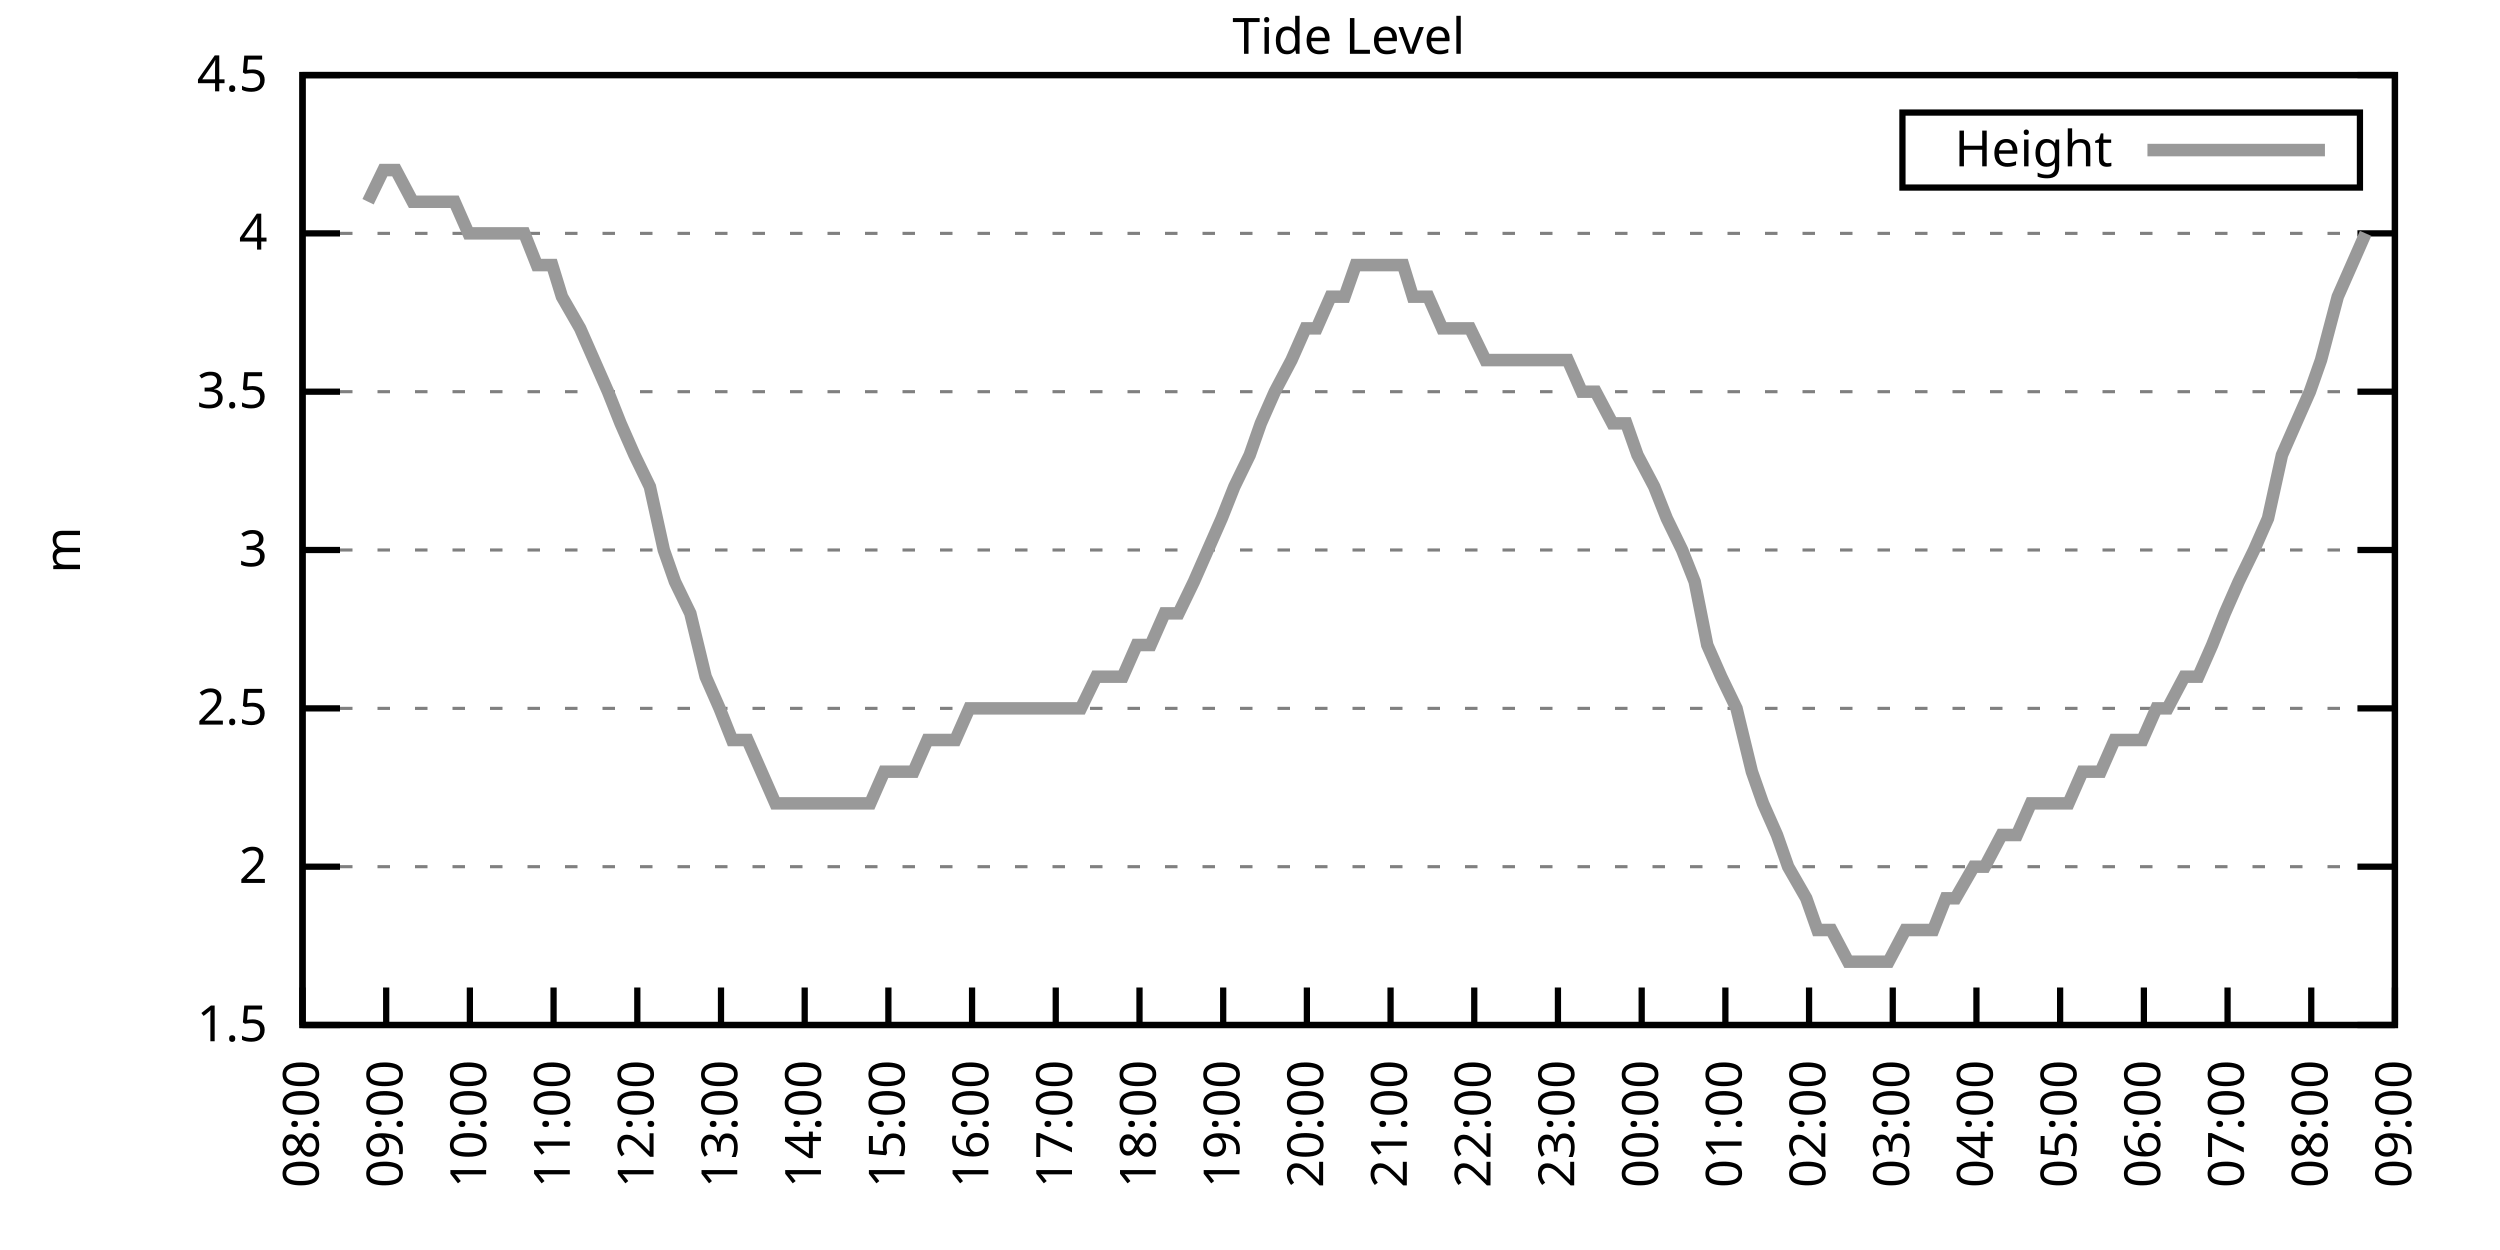
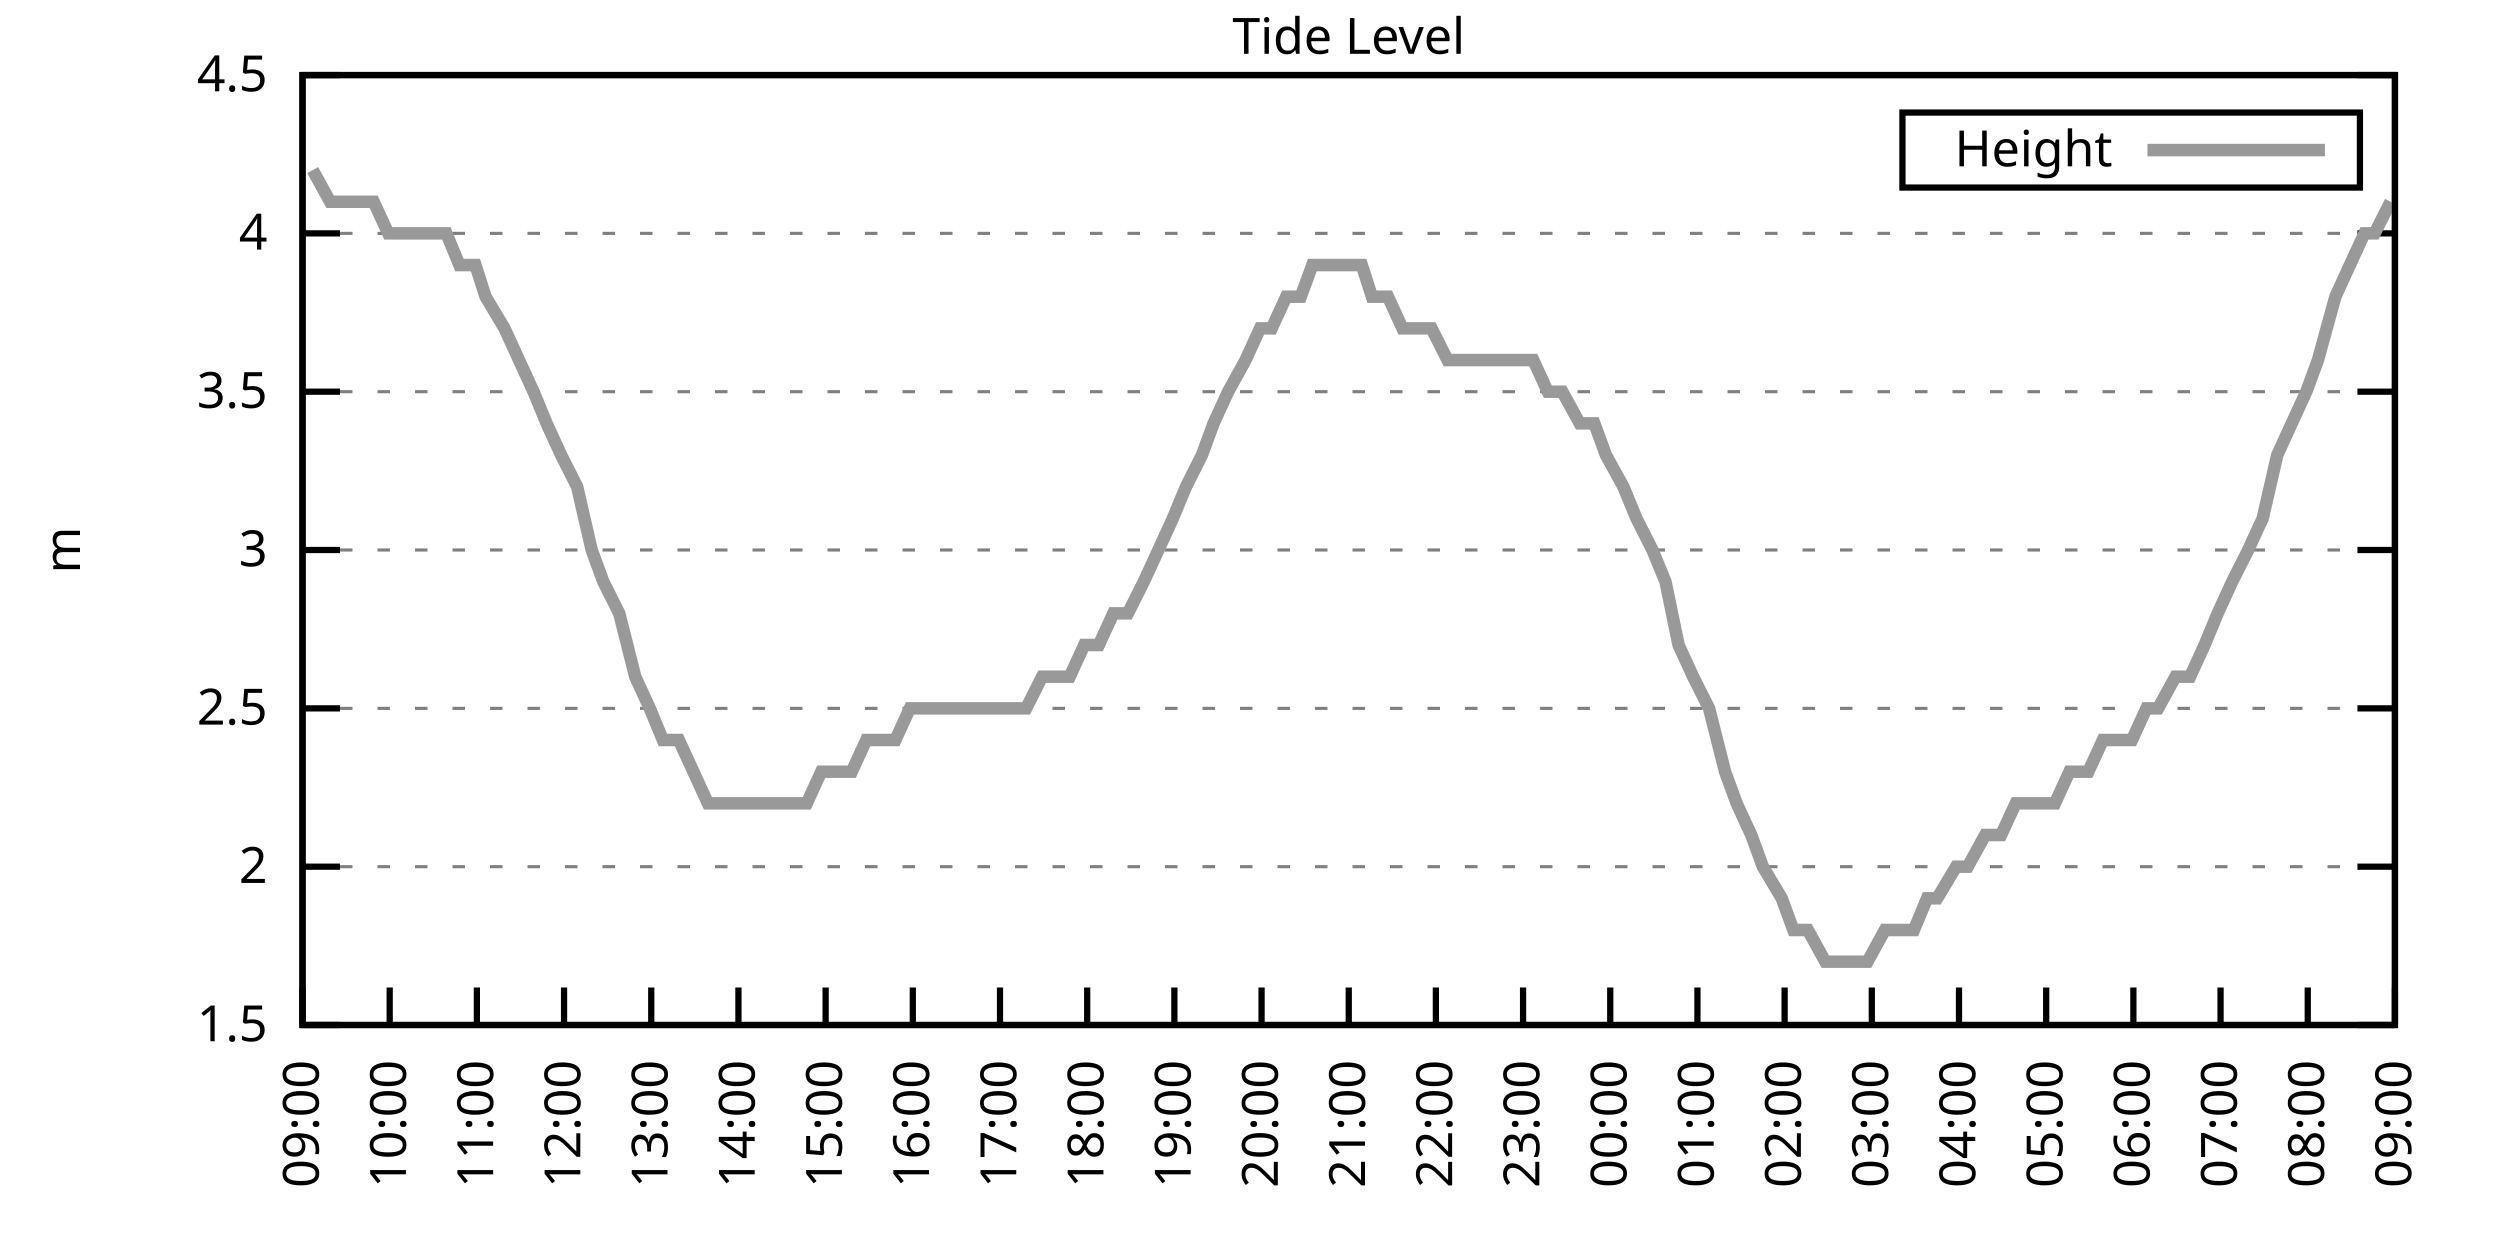
<svg xmlns="http://www.w3.org/2000/svg" xmlns:xlink="http://www.w3.org/1999/xlink" width="400" height="200" viewBox="0 0 400 200">
  <g id="gnuplot_canvas">
    <rect x="0" y="0" width="400" height="200" fill="none" />
    <defs>
      <circle id="gpDot" r="0.5" stroke-width="0.5" stroke="currentColor" />
      <path id="gpPt0" stroke-width="0.333" stroke="currentColor" d="M-1,0 h2 M0,-1 v2" />
      <path id="gpPt1" stroke-width="0.333" stroke="currentColor" d="M-1,-1 L1,1 M1,-1 L-1,1" />
      <path id="gpPt2" stroke-width="0.333" stroke="currentColor" d="M-1,0 L1,0 M0,-1 L0,1 M-1,-1 L1,1 M-1,1 L1,-1" />
      <rect id="gpPt3" stroke-width="0.333" stroke="currentColor" x="-1" y="-1" width="2" height="2" />
      <rect id="gpPt4" stroke-width="0.333" stroke="currentColor" fill="currentColor" x="-1" y="-1" width="2" height="2" />
      <circle id="gpPt5" stroke-width="0.333" stroke="currentColor" cx="0" cy="0" r="1" />
      <use xlink:href="#gpPt5" id="gpPt6" fill="currentColor" stroke="none" />
      <path id="gpPt7" stroke-width="0.333" stroke="currentColor" d="M0,-1.33 L-1.33,0.67 L1.33,0.67 z" />
      <use xlink:href="#gpPt7" id="gpPt8" fill="currentColor" stroke="none" />
      <use xlink:href="#gpPt7" id="gpPt9" stroke="currentColor" transform="rotate(180)" />
      <use xlink:href="#gpPt9" id="gpPt10" fill="currentColor" stroke="none" />
      <use xlink:href="#gpPt3" id="gpPt11" stroke="currentColor" transform="rotate(45)" />
      <use xlink:href="#gpPt11" id="gpPt12" fill="currentColor" stroke="none" />
      <path id="gpPt13" stroke-width="0.333" stroke="currentColor" d="M0,1.330 L1.265,0.411 L0.782,-1.067 L-0.782,-1.076 L-1.265,0.411 z" />
      <use xlink:href="#gpPt13" id="gpPt14" fill="currentColor" stroke="none" />
      <filter id="textbox" filterUnits="objectBoundingBox" x="0" y="0" height="1" width="1">
        <feFlood flood-color="white" flood-opacity="1" result="bgnd" />
        <feComposite in="SourceGraphic" in2="bgnd" operator="atop" />
      </filter>
      <filter id="greybox" filterUnits="objectBoundingBox" x="0" y="0" height="1" width="1">
        <feFlood flood-color="lightgrey" flood-opacity="1" result="grey" />
        <feComposite in="SourceGraphic" in2="grey" operator="atop" />
      </filter>
    </defs>
    <g fill="none" color="white" stroke="currentColor" stroke-width="1.00" stroke-linecap="butt" stroke-linejoin="miter">
</g>
    <g fill="none" color="black" stroke="currentColor" stroke-width="1.00" stroke-linecap="butt" stroke-linejoin="miter">
      <g stroke="none" shape-rendering="crispEdges">
        <polygon fill="rgb(255, 255, 255)" points="48.40,164.00 383.18,164.00 383.18,12.02 48.40,12.02 " />
      </g>
    </g>
    <g fill="none" color="black" stroke="currentColor" stroke-width="1.00" stroke-linecap="butt" stroke-linejoin="miter">
</g>
    <g fill="none" color="black" stroke="black" stroke-width="0.50" stroke-linecap="butt" stroke-linejoin="miter">
</g>
    <g fill="none" color="gray" stroke="currentColor" stroke-width="0.50" stroke-linecap="butt" stroke-linejoin="miter">
      <path stroke="gray" stroke-dasharray="2,4" class="gridline" d="M48.40,164.00 L383.19,164.00  " />
    </g>
    <g fill="none" color="gray" stroke="gray" stroke-width="1.00" stroke-linecap="butt" stroke-linejoin="miter">
</g>
    <g fill="none" color="black" stroke="currentColor" stroke-width="1.00" stroke-linecap="butt" stroke-linejoin="miter">
      <path stroke="black" d="M48.40,164.00 L54.40,164.00 M383.19,164.00 L377.19,164.00  " />
      <g transform="translate(42.80,166.60)" stroke="none" fill="black" font-family="Sans" font-size="8.00" text-anchor="end">
        <text>
          <tspan font-family="Sans"> 1.5</tspan>
        </text>
      </g>
    </g>
    <g fill="none" color="black" stroke="currentColor" stroke-width="1.00" stroke-linecap="butt" stroke-linejoin="miter">
</g>
    <g fill="none" color="black" stroke="black" stroke-width="0.50" stroke-linecap="butt" stroke-linejoin="miter">
</g>
    <g fill="none" color="gray" stroke="currentColor" stroke-width="0.50" stroke-linecap="butt" stroke-linejoin="miter">
      <path stroke="gray" stroke-dasharray="2,4" class="gridline" d="M48.40,138.67 L383.19,138.67  " />
    </g>
    <g fill="none" color="gray" stroke="gray" stroke-width="1.00" stroke-linecap="butt" stroke-linejoin="miter">
</g>
    <g fill="none" color="black" stroke="currentColor" stroke-width="1.00" stroke-linecap="butt" stroke-linejoin="miter">
      <path stroke="black" d="M48.40,138.67 L54.40,138.67 M383.19,138.67 L377.19,138.67  " />
      <g transform="translate(42.80,141.27)" stroke="none" fill="black" font-family="Sans" font-size="8.00" text-anchor="end">
        <text>
          <tspan font-family="Sans"> 2</tspan>
        </text>
      </g>
    </g>
    <g fill="none" color="black" stroke="currentColor" stroke-width="1.00" stroke-linecap="butt" stroke-linejoin="miter">
</g>
    <g fill="none" color="black" stroke="black" stroke-width="0.50" stroke-linecap="butt" stroke-linejoin="miter">
</g>
    <g fill="none" color="gray" stroke="currentColor" stroke-width="0.50" stroke-linecap="butt" stroke-linejoin="miter">
      <path stroke="gray" stroke-dasharray="2,4" class="gridline" d="M48.40,113.34 L383.19,113.34  " />
    </g>
    <g fill="none" color="gray" stroke="gray" stroke-width="1.00" stroke-linecap="butt" stroke-linejoin="miter">
</g>
    <g fill="none" color="black" stroke="currentColor" stroke-width="1.00" stroke-linecap="butt" stroke-linejoin="miter">
      <path stroke="black" d="M48.40,113.34 L54.40,113.34 M383.19,113.34 L377.19,113.34  " />
      <g transform="translate(42.80,115.94)" stroke="none" fill="black" font-family="Sans" font-size="8.00" text-anchor="end">
        <text>
          <tspan font-family="Sans"> 2.5</tspan>
        </text>
      </g>
    </g>
    <g fill="none" color="black" stroke="currentColor" stroke-width="1.00" stroke-linecap="butt" stroke-linejoin="miter">
</g>
    <g fill="none" color="black" stroke="black" stroke-width="0.50" stroke-linecap="butt" stroke-linejoin="miter">
</g>
    <g fill="none" color="gray" stroke="currentColor" stroke-width="0.50" stroke-linecap="butt" stroke-linejoin="miter">
      <path stroke="gray" stroke-dasharray="2,4" class="gridline" d="M48.40,88.00 L383.19,88.00  " />
    </g>
    <g fill="none" color="gray" stroke="gray" stroke-width="1.00" stroke-linecap="butt" stroke-linejoin="miter">
</g>
    <g fill="none" color="black" stroke="currentColor" stroke-width="1.00" stroke-linecap="butt" stroke-linejoin="miter">
      <path stroke="black" d="M48.40,88.00 L54.40,88.00 M383.19,88.00 L377.19,88.00  " />
      <g transform="translate(42.80,90.60)" stroke="none" fill="black" font-family="Sans" font-size="8.00" text-anchor="end">
        <text>
          <tspan font-family="Sans"> 3</tspan>
        </text>
      </g>
    </g>
    <g fill="none" color="black" stroke="currentColor" stroke-width="1.00" stroke-linecap="butt" stroke-linejoin="miter">
</g>
    <g fill="none" color="black" stroke="black" stroke-width="0.50" stroke-linecap="butt" stroke-linejoin="miter">
</g>
    <g fill="none" color="gray" stroke="currentColor" stroke-width="0.50" stroke-linecap="butt" stroke-linejoin="miter">
      <path stroke="gray" stroke-dasharray="2,4" class="gridline" d="M48.40,62.67 L383.19,62.67  " />
    </g>
    <g fill="none" color="gray" stroke="gray" stroke-width="1.00" stroke-linecap="butt" stroke-linejoin="miter">
</g>
    <g fill="none" color="black" stroke="currentColor" stroke-width="1.00" stroke-linecap="butt" stroke-linejoin="miter">
      <path stroke="black" d="M48.40,62.67 L54.40,62.67 M383.19,62.67 L377.19,62.67  " />
      <g transform="translate(42.80,65.27)" stroke="none" fill="black" font-family="Sans" font-size="8.00" text-anchor="end">
        <text>
          <tspan font-family="Sans"> 3.5</tspan>
        </text>
      </g>
    </g>
    <g fill="none" color="black" stroke="currentColor" stroke-width="1.00" stroke-linecap="butt" stroke-linejoin="miter">
</g>
    <g fill="none" color="black" stroke="black" stroke-width="0.50" stroke-linecap="butt" stroke-linejoin="miter">
</g>
    <g fill="none" color="gray" stroke="currentColor" stroke-width="0.50" stroke-linecap="butt" stroke-linejoin="miter">
      <path stroke="gray" stroke-dasharray="2,4" class="gridline" d="M48.40,37.34 L383.19,37.34  " />
    </g>
    <g fill="none" color="gray" stroke="gray" stroke-width="1.00" stroke-linecap="butt" stroke-linejoin="miter">
</g>
    <g fill="none" color="black" stroke="currentColor" stroke-width="1.00" stroke-linecap="butt" stroke-linejoin="miter">
      <path stroke="black" d="M48.40,37.34 L54.40,37.34 M383.19,37.34 L377.19,37.34  " />
      <g transform="translate(42.80,39.94)" stroke="none" fill="black" font-family="Sans" font-size="8.00" text-anchor="end">
        <text>
          <tspan font-family="Sans"> 4</tspan>
        </text>
      </g>
    </g>
    <g fill="none" color="black" stroke="currentColor" stroke-width="1.00" stroke-linecap="butt" stroke-linejoin="miter">
</g>
    <g fill="none" color="black" stroke="black" stroke-width="0.50" stroke-linecap="butt" stroke-linejoin="miter">
</g>
    <g fill="none" color="gray" stroke="currentColor" stroke-width="0.50" stroke-linecap="butt" stroke-linejoin="miter">
      <path stroke="gray" stroke-dasharray="2,4" class="gridline" d="M48.40,12.01 L383.19,12.01  " />
    </g>
    <g fill="none" color="gray" stroke="gray" stroke-width="1.00" stroke-linecap="butt" stroke-linejoin="miter">
</g>
    <g fill="none" color="black" stroke="currentColor" stroke-width="1.00" stroke-linecap="butt" stroke-linejoin="miter">
      <path stroke="black" d="M48.40,12.01 L54.40,12.01 M383.19,12.01 L377.19,12.01  " />
      <g transform="translate(42.80,14.61)" stroke="none" fill="black" font-family="Sans" font-size="8.00" text-anchor="end">
        <text>
          <tspan font-family="Sans"> 4.5</tspan>
        </text>
      </g>
    </g>
    <g fill="none" color="black" stroke="currentColor" stroke-width="1.00" stroke-linecap="butt" stroke-linejoin="miter">
      <path stroke="black" d="M48.40,164.00 L48.40,158.00  " />
      <g transform="translate(51.00,169.60) rotate(270.00)" stroke="none" fill="black" font-family="Sans" font-size="8.00" text-anchor="end">
        <text>
-           <tspan font-family="Sans">08:00</tspan>
-         </text>
-       </g>
-     </g>
-     <g fill="none" color="black" stroke="currentColor" stroke-width="1.00" stroke-linecap="butt" stroke-linejoin="miter">
-       <path stroke="black" d="M61.79,164.00 L61.79,158.00  " />
-       <g transform="translate(64.39,169.60) rotate(270.00)" stroke="none" fill="black" font-family="Sans" font-size="8.00" text-anchor="end">
-         <text>
          <tspan font-family="Sans">09:00</tspan>
        </text>
      </g>
    </g>
    <g fill="none" color="black" stroke="currentColor" stroke-width="1.00" stroke-linecap="butt" stroke-linejoin="miter">
-       <path stroke="black" d="M75.18,164.00 L75.18,158.00  " />
-       <g transform="translate(77.78,169.60) rotate(270.00)" stroke="none" fill="black" font-family="Sans" font-size="8.00" text-anchor="end">
+       <path stroke="black" d="M62.35,164.00 L62.35,158.00  " />
+       <g transform="translate(64.95,169.60) rotate(270.00)" stroke="none" fill="black" font-family="Sans" font-size="8.00" text-anchor="end">
        <text>
          <tspan font-family="Sans">10:00</tspan>
        </text>
      </g>
    </g>
    <g fill="none" color="black" stroke="currentColor" stroke-width="1.00" stroke-linecap="butt" stroke-linejoin="miter">
-       <path stroke="black" d="M88.57,164.00 L88.57,158.00  " />
-       <g transform="translate(91.17,169.60) rotate(270.00)" stroke="none" fill="black" font-family="Sans" font-size="8.00" text-anchor="end">
+       <path stroke="black" d="M76.30,164.00 L76.30,158.00  " />
+       <g transform="translate(78.90,169.60) rotate(270.00)" stroke="none" fill="black" font-family="Sans" font-size="8.00" text-anchor="end">
        <text>
          <tspan font-family="Sans">11:00</tspan>
        </text>
      </g>
    </g>
    <g fill="none" color="black" stroke="currentColor" stroke-width="1.00" stroke-linecap="butt" stroke-linejoin="miter">
-       <path stroke="black" d="M101.97,164.00 L101.97,158.00  " />
-       <g transform="translate(104.57,169.60) rotate(270.00)" stroke="none" fill="black" font-family="Sans" font-size="8.00" text-anchor="end">
+       <path stroke="black" d="M90.25,164.00 L90.25,158.00  " />
+       <g transform="translate(92.85,169.60) rotate(270.00)" stroke="none" fill="black" font-family="Sans" font-size="8.00" text-anchor="end">
        <text>
          <tspan font-family="Sans">12:00</tspan>
        </text>
      </g>
    </g>
    <g fill="none" color="black" stroke="currentColor" stroke-width="1.00" stroke-linecap="butt" stroke-linejoin="miter">
-       <path stroke="black" d="M115.36,164.00 L115.36,158.00  " />
-       <g transform="translate(117.96,169.60) rotate(270.00)" stroke="none" fill="black" font-family="Sans" font-size="8.00" text-anchor="end">
+       <path stroke="black" d="M104.20,164.00 L104.20,158.00  " />
+       <g transform="translate(106.80,169.60) rotate(270.00)" stroke="none" fill="black" font-family="Sans" font-size="8.00" text-anchor="end">
        <text>
          <tspan font-family="Sans">13:00</tspan>
        </text>
      </g>
    </g>
    <g fill="none" color="black" stroke="currentColor" stroke-width="1.00" stroke-linecap="butt" stroke-linejoin="miter">
-       <path stroke="black" d="M128.75,164.00 L128.75,158.00  " />
-       <g transform="translate(131.35,169.60) rotate(270.00)" stroke="none" fill="black" font-family="Sans" font-size="8.00" text-anchor="end">
+       <path stroke="black" d="M118.15,164.00 L118.15,158.00  " />
+       <g transform="translate(120.75,169.60) rotate(270.00)" stroke="none" fill="black" font-family="Sans" font-size="8.00" text-anchor="end">
        <text>
          <tspan font-family="Sans">14:00</tspan>
        </text>
      </g>
    </g>
    <g fill="none" color="black" stroke="currentColor" stroke-width="1.00" stroke-linecap="butt" stroke-linejoin="miter">
-       <path stroke="black" d="M142.14,164.00 L142.14,158.00  " />
-       <g transform="translate(144.74,169.60) rotate(270.00)" stroke="none" fill="black" font-family="Sans" font-size="8.00" text-anchor="end">
+       <path stroke="black" d="M132.10,164.00 L132.10,158.00  " />
+       <g transform="translate(134.70,169.60) rotate(270.00)" stroke="none" fill="black" font-family="Sans" font-size="8.00" text-anchor="end">
        <text>
          <tspan font-family="Sans">15:00</tspan>
        </text>
      </g>
    </g>
    <g fill="none" color="black" stroke="currentColor" stroke-width="1.00" stroke-linecap="butt" stroke-linejoin="miter">
-       <path stroke="black" d="M155.53,164.00 L155.53,158.00  " />
-       <g transform="translate(158.13,169.60) rotate(270.00)" stroke="none" fill="black" font-family="Sans" font-size="8.00" text-anchor="end">
+       <path stroke="black" d="M146.05,164.00 L146.05,158.00  " />
+       <g transform="translate(148.65,169.60) rotate(270.00)" stroke="none" fill="black" font-family="Sans" font-size="8.00" text-anchor="end">
        <text>
          <tspan font-family="Sans">16:00</tspan>
        </text>
      </g>
    </g>
    <g fill="none" color="black" stroke="currentColor" stroke-width="1.00" stroke-linecap="butt" stroke-linejoin="miter">
-       <path stroke="black" d="M168.92,164.00 L168.92,158.00  " />
-       <g transform="translate(171.52,169.60) rotate(270.00)" stroke="none" fill="black" font-family="Sans" font-size="8.00" text-anchor="end">
+       <path stroke="black" d="M160.00,164.00 L160.00,158.00  " />
+       <g transform="translate(162.60,169.60) rotate(270.00)" stroke="none" fill="black" font-family="Sans" font-size="8.00" text-anchor="end">
        <text>
          <tspan font-family="Sans">17:00</tspan>
        </text>
      </g>
    </g>
    <g fill="none" color="black" stroke="currentColor" stroke-width="1.00" stroke-linecap="butt" stroke-linejoin="miter">
-       <path stroke="black" d="M182.32,164.00 L182.32,158.00  " />
-       <g transform="translate(184.92,169.60) rotate(270.00)" stroke="none" fill="black" font-family="Sans" font-size="8.00" text-anchor="end">
+       <path stroke="black" d="M173.95,164.00 L173.95,158.00  " />
+       <g transform="translate(176.55,169.60) rotate(270.00)" stroke="none" fill="black" font-family="Sans" font-size="8.00" text-anchor="end">
        <text>
          <tspan font-family="Sans">18:00</tspan>
        </text>
      </g>
    </g>
    <g fill="none" color="black" stroke="currentColor" stroke-width="1.00" stroke-linecap="butt" stroke-linejoin="miter">
-       <path stroke="black" d="M195.71,164.00 L195.71,158.00  " />
-       <g transform="translate(198.31,169.60) rotate(270.00)" stroke="none" fill="black" font-family="Sans" font-size="8.00" text-anchor="end">
+       <path stroke="black" d="M187.90,164.00 L187.90,158.00  " />
+       <g transform="translate(190.50,169.60) rotate(270.00)" stroke="none" fill="black" font-family="Sans" font-size="8.00" text-anchor="end">
        <text>
          <tspan font-family="Sans">19:00</tspan>
        </text>
      </g>
    </g>
    <g fill="none" color="black" stroke="currentColor" stroke-width="1.00" stroke-linecap="butt" stroke-linejoin="miter">
-       <path stroke="black" d="M209.10,164.00 L209.10,158.00  " />
-       <g transform="translate(211.70,169.60) rotate(270.00)" stroke="none" fill="black" font-family="Sans" font-size="8.00" text-anchor="end">
+       <path stroke="black" d="M201.85,164.00 L201.85,158.00  " />
+       <g transform="translate(204.45,169.60) rotate(270.00)" stroke="none" fill="black" font-family="Sans" font-size="8.00" text-anchor="end">
        <text>
          <tspan font-family="Sans">20:00</tspan>
        </text>
      </g>
    </g>
    <g fill="none" color="black" stroke="currentColor" stroke-width="1.00" stroke-linecap="butt" stroke-linejoin="miter">
-       <path stroke="black" d="M222.49,164.00 L222.49,158.00  " />
-       <g transform="translate(225.09,169.60) rotate(270.00)" stroke="none" fill="black" font-family="Sans" font-size="8.00" text-anchor="end">
+       <path stroke="black" d="M215.80,164.00 L215.80,158.00  " />
+       <g transform="translate(218.40,169.60) rotate(270.00)" stroke="none" fill="black" font-family="Sans" font-size="8.00" text-anchor="end">
        <text>
          <tspan font-family="Sans">21:00</tspan>
        </text>
      </g>
    </g>
    <g fill="none" color="black" stroke="currentColor" stroke-width="1.00" stroke-linecap="butt" stroke-linejoin="miter">
-       <path stroke="black" d="M235.88,164.00 L235.88,158.00  " />
-       <g transform="translate(238.48,169.60) rotate(270.00)" stroke="none" fill="black" font-family="Sans" font-size="8.00" text-anchor="end">
+       <path stroke="black" d="M229.74,164.00 L229.74,158.00  " />
+       <g transform="translate(232.34,169.60) rotate(270.00)" stroke="none" fill="black" font-family="Sans" font-size="8.00" text-anchor="end">
        <text>
          <tspan font-family="Sans">22:00</tspan>
        </text>
      </g>
    </g>
    <g fill="none" color="black" stroke="currentColor" stroke-width="1.00" stroke-linecap="butt" stroke-linejoin="miter">
-       <path stroke="black" d="M249.27,164.00 L249.27,158.00  " />
-       <g transform="translate(251.87,169.60) rotate(270.00)" stroke="none" fill="black" font-family="Sans" font-size="8.00" text-anchor="end">
+       <path stroke="black" d="M243.69,164.00 L243.69,158.00  " />
+       <g transform="translate(246.29,169.60) rotate(270.00)" stroke="none" fill="black" font-family="Sans" font-size="8.00" text-anchor="end">
        <text>
          <tspan font-family="Sans">23:00</tspan>
        </text>
      </g>
    </g>
    <g fill="none" color="black" stroke="currentColor" stroke-width="1.00" stroke-linecap="butt" stroke-linejoin="miter">
-       <path stroke="black" d="M262.67,164.00 L262.67,158.00  " />
-       <g transform="translate(265.27,169.60) rotate(270.00)" stroke="none" fill="black" font-family="Sans" font-size="8.00" text-anchor="end">
+       <path stroke="black" d="M257.64,164.00 L257.64,158.00  " />
+       <g transform="translate(260.24,169.60) rotate(270.00)" stroke="none" fill="black" font-family="Sans" font-size="8.00" text-anchor="end">
        <text>
          <tspan font-family="Sans">00:00</tspan>
        </text>
      </g>
    </g>
    <g fill="none" color="black" stroke="currentColor" stroke-width="1.00" stroke-linecap="butt" stroke-linejoin="miter">
-       <path stroke="black" d="M276.06,164.00 L276.06,158.00  " />
-       <g transform="translate(278.66,169.60) rotate(270.00)" stroke="none" fill="black" font-family="Sans" font-size="8.00" text-anchor="end">
+       <path stroke="black" d="M271.59,164.00 L271.59,158.00  " />
+       <g transform="translate(274.19,169.60) rotate(270.00)" stroke="none" fill="black" font-family="Sans" font-size="8.00" text-anchor="end">
        <text>
          <tspan font-family="Sans">01:00</tspan>
        </text>
      </g>
    </g>
    <g fill="none" color="black" stroke="currentColor" stroke-width="1.00" stroke-linecap="butt" stroke-linejoin="miter">
-       <path stroke="black" d="M289.45,164.00 L289.45,158.00  " />
-       <g transform="translate(292.05,169.60) rotate(270.00)" stroke="none" fill="black" font-family="Sans" font-size="8.00" text-anchor="end">
+       <path stroke="black" d="M285.54,164.00 L285.54,158.00  " />
+       <g transform="translate(288.14,169.60) rotate(270.00)" stroke="none" fill="black" font-family="Sans" font-size="8.00" text-anchor="end">
        <text>
          <tspan font-family="Sans">02:00</tspan>
        </text>
      </g>
    </g>
    <g fill="none" color="black" stroke="currentColor" stroke-width="1.00" stroke-linecap="butt" stroke-linejoin="miter">
-       <path stroke="black" d="M302.84,164.00 L302.84,158.00  " />
-       <g transform="translate(305.44,169.60) rotate(270.00)" stroke="none" fill="black" font-family="Sans" font-size="8.00" text-anchor="end">
+       <path stroke="black" d="M299.49,164.00 L299.49,158.00  " />
+       <g transform="translate(302.09,169.60) rotate(270.00)" stroke="none" fill="black" font-family="Sans" font-size="8.00" text-anchor="end">
        <text>
          <tspan font-family="Sans">03:00</tspan>
        </text>
      </g>
    </g>
    <g fill="none" color="black" stroke="currentColor" stroke-width="1.00" stroke-linecap="butt" stroke-linejoin="miter">
-       <path stroke="black" d="M316.23,164.00 L316.23,158.00  " />
-       <g transform="translate(318.83,169.60) rotate(270.00)" stroke="none" fill="black" font-family="Sans" font-size="8.00" text-anchor="end">
+       <path stroke="black" d="M313.44,164.00 L313.44,158.00  " />
+       <g transform="translate(316.04,169.60) rotate(270.00)" stroke="none" fill="black" font-family="Sans" font-size="8.00" text-anchor="end">
        <text>
          <tspan font-family="Sans">04:00</tspan>
        </text>
      </g>
    </g>
    <g fill="none" color="black" stroke="currentColor" stroke-width="1.00" stroke-linecap="butt" stroke-linejoin="miter">
-       <path stroke="black" d="M329.62,164.00 L329.62,158.00  " />
-       <g transform="translate(332.22,169.60) rotate(270.00)" stroke="none" fill="black" font-family="Sans" font-size="8.00" text-anchor="end">
+       <path stroke="black" d="M327.39,164.00 L327.39,158.00  " />
+       <g transform="translate(329.99,169.60) rotate(270.00)" stroke="none" fill="black" font-family="Sans" font-size="8.00" text-anchor="end">
        <text>
          <tspan font-family="Sans">05:00</tspan>
        </text>
      </g>
    </g>
    <g fill="none" color="black" stroke="currentColor" stroke-width="1.00" stroke-linecap="butt" stroke-linejoin="miter">
-       <path stroke="black" d="M343.02,164.00 L343.02,158.00  " />
-       <g transform="translate(345.62,169.60) rotate(270.00)" stroke="none" fill="black" font-family="Sans" font-size="8.00" text-anchor="end">
+       <path stroke="black" d="M341.34,164.00 L341.34,158.00  " />
+       <g transform="translate(343.94,169.60) rotate(270.00)" stroke="none" fill="black" font-family="Sans" font-size="8.00" text-anchor="end">
        <text>
          <tspan font-family="Sans">06:00</tspan>
        </text>
      </g>
    </g>
    <g fill="none" color="black" stroke="currentColor" stroke-width="1.00" stroke-linecap="butt" stroke-linejoin="miter">
-       <path stroke="black" d="M356.41,164.00 L356.41,158.00  " />
-       <g transform="translate(359.01,169.60) rotate(270.00)" stroke="none" fill="black" font-family="Sans" font-size="8.00" text-anchor="end">
+       <path stroke="black" d="M355.29,164.00 L355.29,158.00  " />
+       <g transform="translate(357.89,169.60) rotate(270.00)" stroke="none" fill="black" font-family="Sans" font-size="8.00" text-anchor="end">
        <text>
          <tspan font-family="Sans">07:00</tspan>
        </text>
      </g>
    </g>
    <g fill="none" color="black" stroke="currentColor" stroke-width="1.00" stroke-linecap="butt" stroke-linejoin="miter">
-       <path stroke="black" d="M369.80,164.00 L369.80,158.00  " />
-       <g transform="translate(372.40,169.60) rotate(270.00)" stroke="none" fill="black" font-family="Sans" font-size="8.00" text-anchor="end">
+       <path stroke="black" d="M369.24,164.00 L369.24,158.00  " />
+       <g transform="translate(371.84,169.60) rotate(270.00)" stroke="none" fill="black" font-family="Sans" font-size="8.00" text-anchor="end">
        <text>
          <tspan font-family="Sans">08:00</tspan>
        </text>
      </g>
    </g>
    <g fill="none" color="black" stroke="currentColor" stroke-width="1.00" stroke-linecap="butt" stroke-linejoin="miter">
      <path stroke="black" d="M383.19,164.00 L383.19,158.00  " />
      <g transform="translate(385.79,169.60) rotate(270.00)" stroke="none" fill="black" font-family="Sans" font-size="8.00" text-anchor="end">
        <text>
          <tspan font-family="Sans">09:00</tspan>
        </text>
      </g>
    </g>
    <g fill="none" color="black" stroke="currentColor" stroke-width="1.00" stroke-linecap="butt" stroke-linejoin="miter">
</g>
    <g fill="none" color="black" stroke="currentColor" stroke-width="1.00" stroke-linecap="butt" stroke-linejoin="miter">
      <path stroke="black" d="M48.40,12.01 L48.40,164.00 L383.19,164.00 L383.19,12.01 L48.40,12.01 Z  " />
    </g>
    <g fill="none" color="black" stroke="currentColor" stroke-width="1.00" stroke-linecap="butt" stroke-linejoin="miter">
</g>
    <g fill="none" color="black" stroke="currentColor" stroke-width="1.00" stroke-linecap="butt" stroke-linejoin="miter">
      <path stroke="black" d="M304.39,30.01 L304.39,18.01 L377.59,18.01 L377.59,30.01 L304.39,30.01 Z  " />
    </g>
    <g id="Tide_level_plot_1">
      <g fill="none" color="white" stroke="black" stroke-width="2.00" stroke-linecap="butt" stroke-linejoin="miter">
</g>
      <g fill="none" color="black" stroke="currentColor" stroke-width="2.00" stroke-linecap="butt" stroke-linejoin="miter">
        <g transform="translate(337.99,26.61)" stroke="none" fill="black" font-family="Sans" font-size="8.00" text-anchor="end">
          <text>
            <tspan font-family="Sans">Height</tspan>
          </text>
        </g>
      </g>
      <g fill="none" color="black" stroke="currentColor" stroke-width="2.00" stroke-linecap="butt" stroke-linejoin="miter">
-         <path stroke="rgb(153, 153, 153)" d="M343.59,24.01 L371.99,24.01 M58.89,32.28 L61.35,27.21 L63.35,27.21 L66.03,32.28 L68.26,32.28 L70.50,32.28   L72.73,32.28 L74.96,37.34 L76.52,37.34 L78.98,37.34 L81.21,37.34 L83.89,37.34 L85.90,42.41 L88.35,42.41   L89.91,47.47 L92.82,52.54 L95.05,57.61 L97.28,62.67 L99.29,67.74 L101.52,72.81 L103.98,77.87 L106.21,88.00   L107.99,93.07 L110.45,98.14 L112.90,108.27 L115.13,113.34 L117.14,118.40 L119.60,118.40 L121.83,123.47 L124.06,128.54   L126.07,128.54 L128.53,128.54 L130.76,128.54 L132.99,128.54 L134.78,128.54 L137.01,128.54 L139.24,128.54 L141.47,123.47   L144.15,123.47 L146.16,123.47 L148.39,118.40 L150.62,118.40 L152.85,118.40 L155.09,113.34 L157.32,113.34 L159.55,113.34   L161.78,113.34 L164.01,113.34 L166.25,113.34 L168.48,113.34 L170.71,113.34 L172.94,113.34 L175.40,108.27 L177.41,108.27   L179.64,108.27 L181.87,103.20 L184.10,103.20 L186.33,98.14 L188.57,98.14 L191.02,93.07 L193.25,88.00 L195.48,82.94   L197.49,77.87 L199.95,72.81 L201.73,67.74 L203.97,62.67 L206.64,57.61 L208.88,52.54 L210.66,52.54 L212.89,47.47   L215.13,47.47 L216.91,42.41 L219.81,42.41 L221.82,42.41 L224.50,42.41 L226.06,47.47 L228.52,47.47 L230.75,52.54   L232.98,52.54 L235.21,52.54 L237.67,57.61 L240.12,57.61 L242.36,57.61 L244.59,57.61 L246.37,57.61 L248.60,57.61   L250.84,57.61 L253.07,62.67 L255.30,62.67 L257.98,67.74 L260.21,67.74 L262.00,72.81 L264.67,77.87 L266.68,82.94   L269.14,88.00 L271.15,93.07 L273.16,103.20 L275.39,108.27 L277.84,113.34 L280.30,123.47 L282.08,128.54 L284.32,133.60   L286.10,138.67 L289.00,143.73 L290.79,148.80 L293.02,148.80 L295.70,153.87 L297.71,153.87 L300.39,153.87 L302.17,153.87   L304.85,148.80 L306.86,148.80 L309.31,148.80 L311.32,143.73 L312.88,143.73 L315.79,138.67 L317.57,138.67 L320.25,133.60   L322.70,133.60 L324.94,128.54 L326.72,128.54 L329.40,128.54 L330.96,128.54 L333.19,123.47 L336.10,123.47 L338.33,118.40   L340.11,118.40 L342.79,118.40 L345.02,113.34 L346.81,113.34 L349.49,108.27 L351.72,108.27 L353.95,103.20 L355.96,98.14   L358.19,93.07 L360.65,88.00 L362.88,82.94 L365.11,72.81 L367.34,67.74 L369.58,62.67 L371.36,57.61 L374.04,47.47   L376.27,42.41 L378.50,37.34  " />
+         <path stroke="rgb(153, 153, 153)" d="M343.59,24.01 L371.99,24.01 M50.03,27.21 L52.82,32.28 L55.14,32.28 L57.47,32.28 L59.79,32.28 L62.12,37.34   L63.74,37.34 L66.30,37.34 L68.63,37.34 L71.42,37.34 L73.51,42.41 L76.07,42.41 L77.69,47.47 L80.72,52.54   L83.04,57.61 L85.37,62.67 L87.46,67.74 L89.78,72.81 L92.34,77.87 L94.67,88.00 L96.53,93.07 L99.08,98.14   L101.64,108.27 L103.97,113.34 L106.06,118.40 L108.62,118.40 L110.94,123.47 L113.27,128.54 L115.36,128.54 L117.92,128.54   L120.24,128.54 L122.57,128.54 L124.43,128.54 L126.75,128.54 L129.08,128.54 L131.40,123.47 L134.19,123.47 L136.28,123.47   L138.61,118.40 L140.93,118.40 L143.26,118.40 L145.58,113.34 L147.91,113.34 L150.23,113.34 L152.56,113.34 L154.88,113.34   L157.21,113.34 L159.53,113.34 L161.86,113.34 L164.18,113.34 L166.74,108.27 L168.83,108.27 L171.16,108.27 L173.48,103.20   L175.81,103.20 L178.13,98.14 L180.46,98.14 L183.01,93.07 L185.34,88.00 L187.66,82.94 L189.76,77.87 L192.31,72.81   L194.17,67.74 L196.50,62.67 L199.29,57.61 L201.61,52.54 L203.47,52.54 L205.80,47.47 L208.12,47.47 L209.98,42.41   L213.01,42.41 L215.10,42.41 L217.89,42.41 L219.51,47.47 L222.07,47.47 L224.40,52.54 L226.72,52.54 L229.05,52.54   L231.60,57.61 L234.16,57.61 L236.49,57.61 L238.81,57.61 L240.67,57.61 L243.00,57.61 L245.32,57.61 L247.65,62.67   L249.97,62.67 L252.76,67.74 L255.09,67.74 L256.95,72.81 L259.74,77.87 L261.83,82.94 L264.39,88.00 L266.48,93.07   L268.57,103.20 L270.90,108.27 L273.45,113.34 L276.01,123.47 L277.87,128.54 L280.20,133.60 L282.06,138.67 L285.08,143.73   L286.94,148.80 L289.26,148.80 L292.05,153.87 L294.15,153.87 L296.94,153.87 L298.80,153.87 L301.58,148.80 L303.68,148.80   L306.23,148.80 L308.33,143.73 L309.95,143.73 L312.98,138.67 L314.84,138.67 L317.63,133.60 L320.18,133.60 L322.51,128.54   L324.37,128.54 L327.16,128.54 L328.79,128.54 L331.11,123.47 L334.13,123.47 L336.46,118.40 L338.32,118.40 L341.11,118.40   L343.43,113.34 L345.29,113.34 L348.08,108.27 L350.41,108.27 L352.73,103.20 L354.83,98.14 L357.15,93.07 L359.71,88.00   L362.03,82.94 L364.36,72.81 L366.68,67.74 L369.01,62.67 L370.87,57.61 L373.66,47.47 L375.98,42.41 L378.31,37.34   L379.94,37.34 L382.49,32.28  " />
      </g>
    </g>
    <g fill="none" color="black" stroke="currentColor" stroke-width="2.00" stroke-linecap="butt" stroke-linejoin="miter">
</g>
    <g fill="none" color="black" stroke="black" stroke-width="1.00" stroke-linecap="butt" stroke-linejoin="miter">
</g>
    <g fill="none" color="black" stroke="currentColor" stroke-width="1.00" stroke-linecap="butt" stroke-linejoin="miter">
      <path stroke="black" d="M48.40,12.01 L48.40,164.00 L383.19,164.00 L383.19,12.01 L48.40,12.01 Z  " />
      <g transform="translate(12.80,88.01) rotate(270.00)" stroke="none" fill="black" font-family="Sans" font-size="8.00" text-anchor="middle">
        <text>
          <tspan font-family="Sans">m</tspan>
        </text>
      </g>
    </g>
    <g fill="none" color="black" stroke="currentColor" stroke-width="1.00" stroke-linecap="butt" stroke-linejoin="miter">
</g>
    <g fill="none" color="black" stroke="currentColor" stroke-width="1.00" stroke-linecap="butt" stroke-linejoin="miter">
      <g transform="translate(215.79,8.61)" stroke="none" fill="black" font-family="Sans" font-size="8.00" text-anchor="middle">
        <text>
          <tspan font-family="Sans">Tide Level</tspan>
        </text>
      </g>
    </g>
    <g fill="none" color="black" stroke="currentColor" stroke-width="1.00" stroke-linecap="butt" stroke-linejoin="miter">
</g>
  </g>
</svg>
